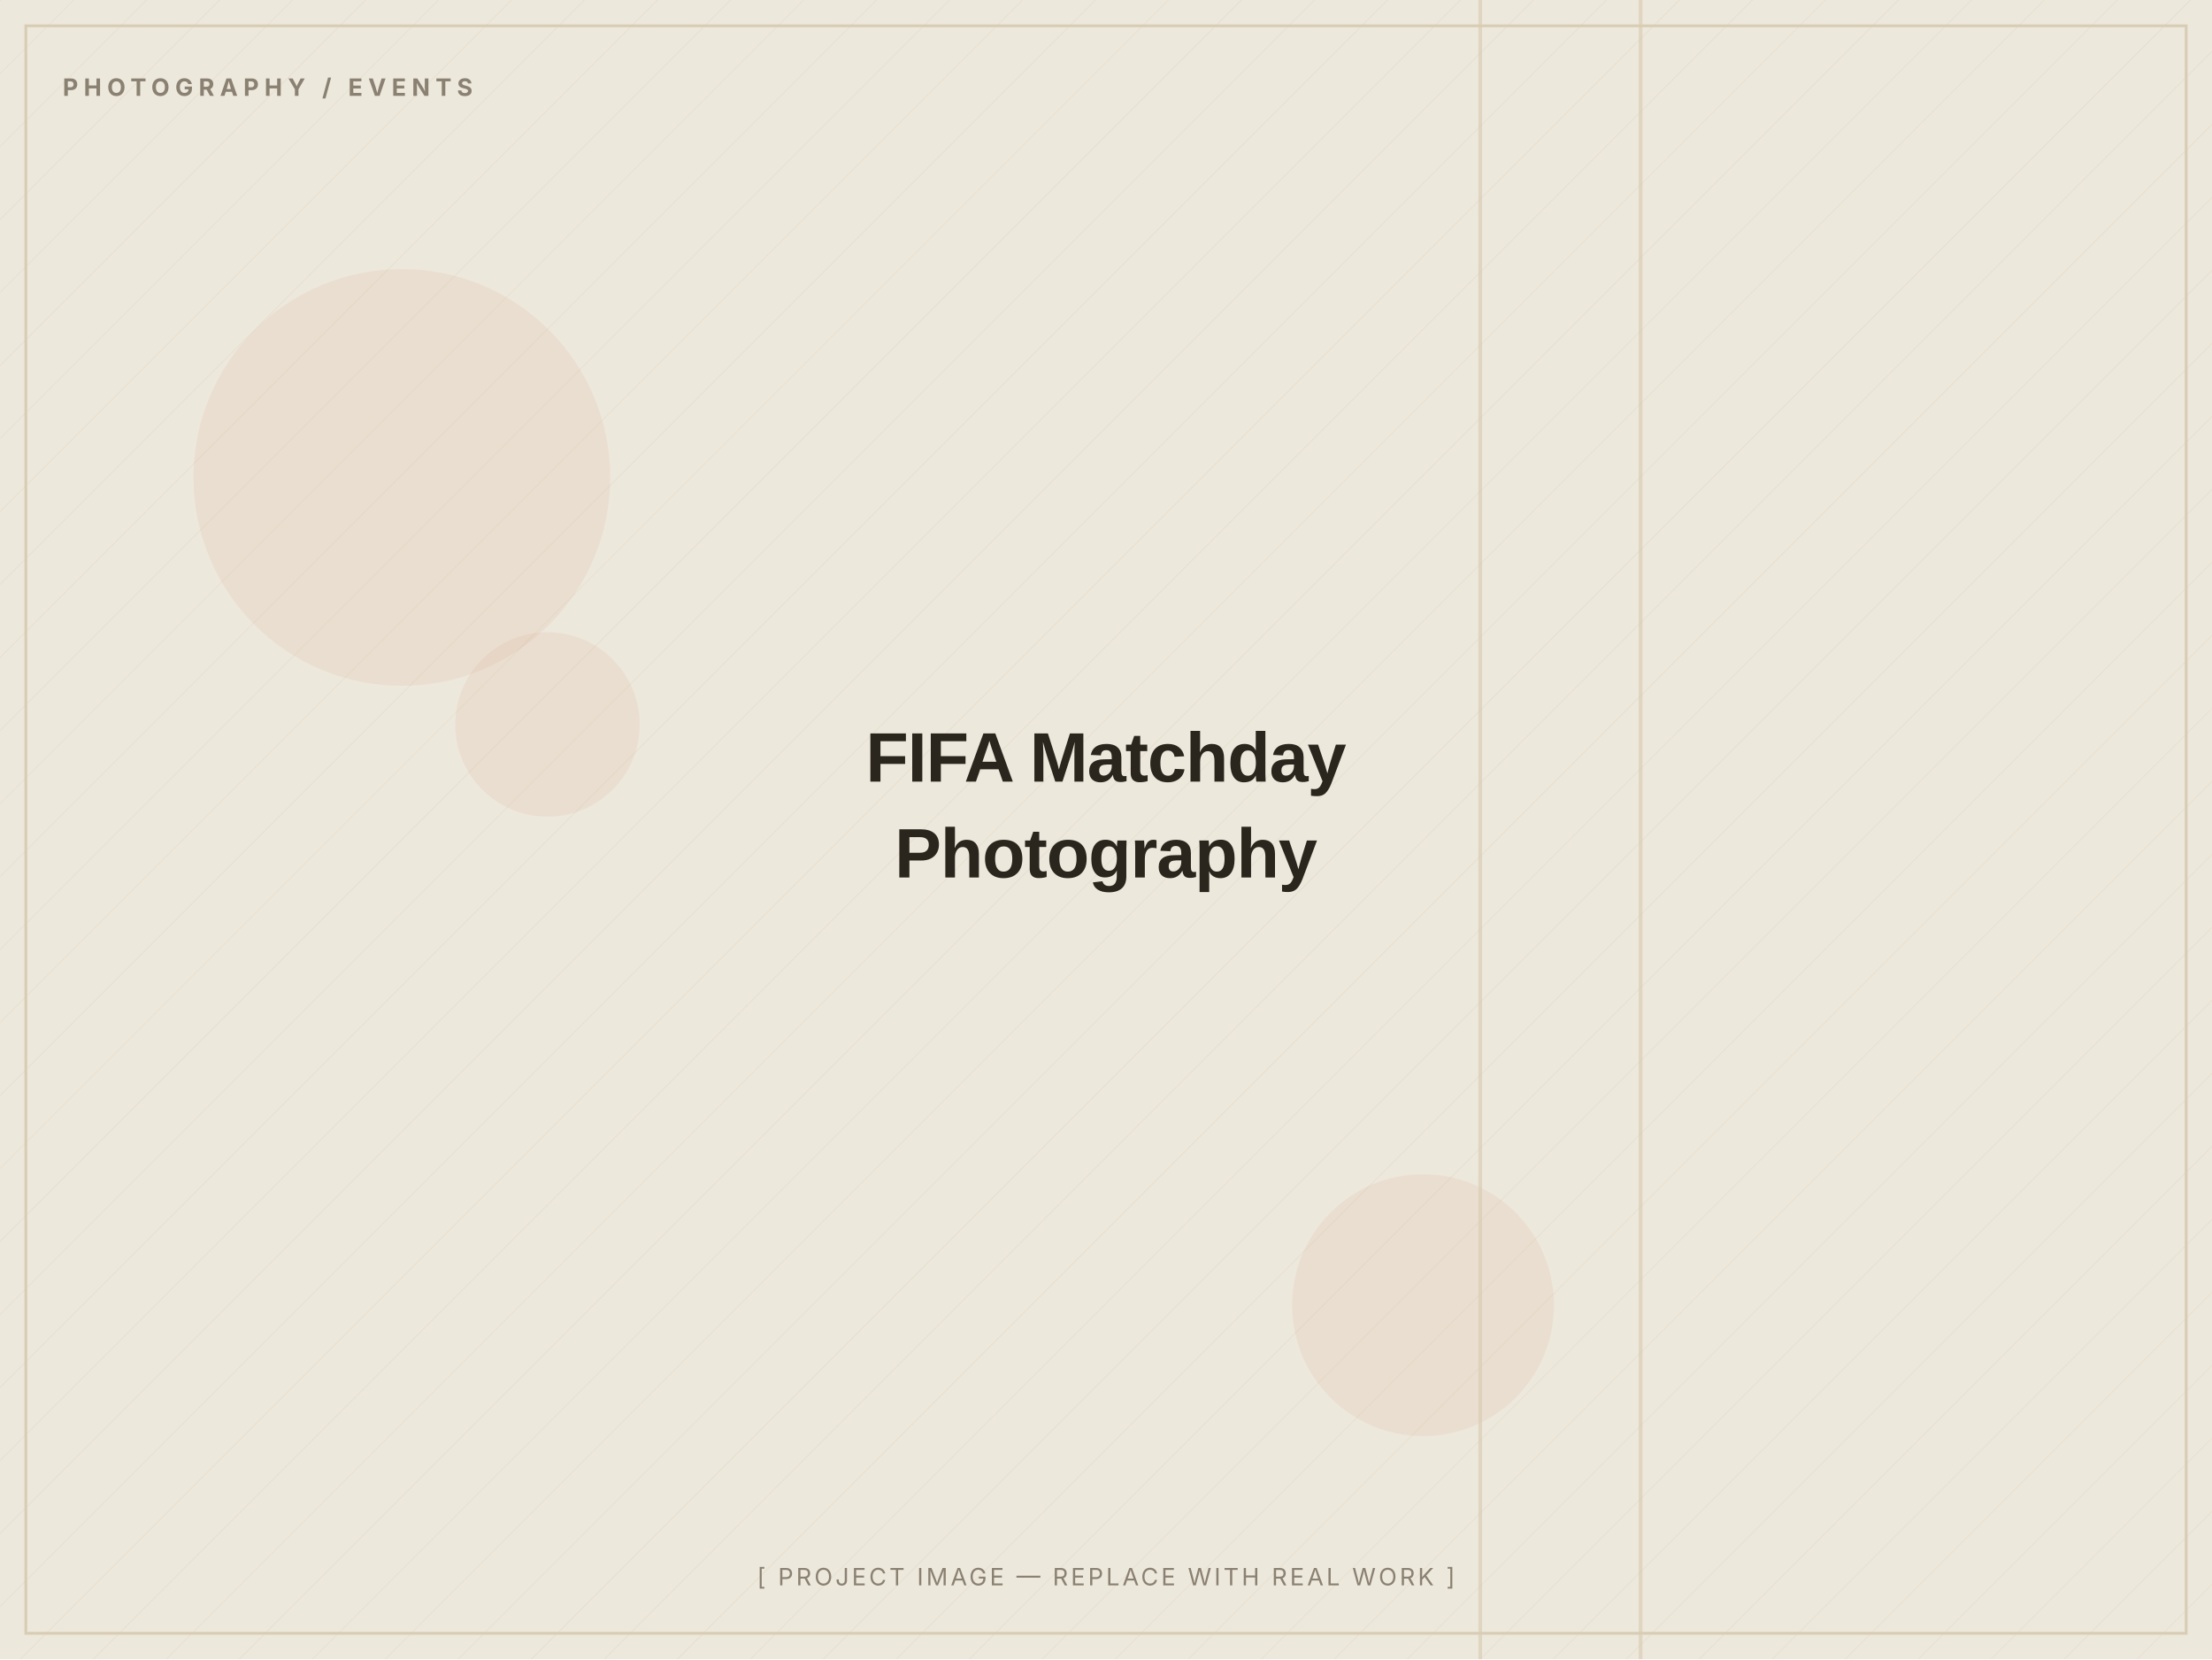
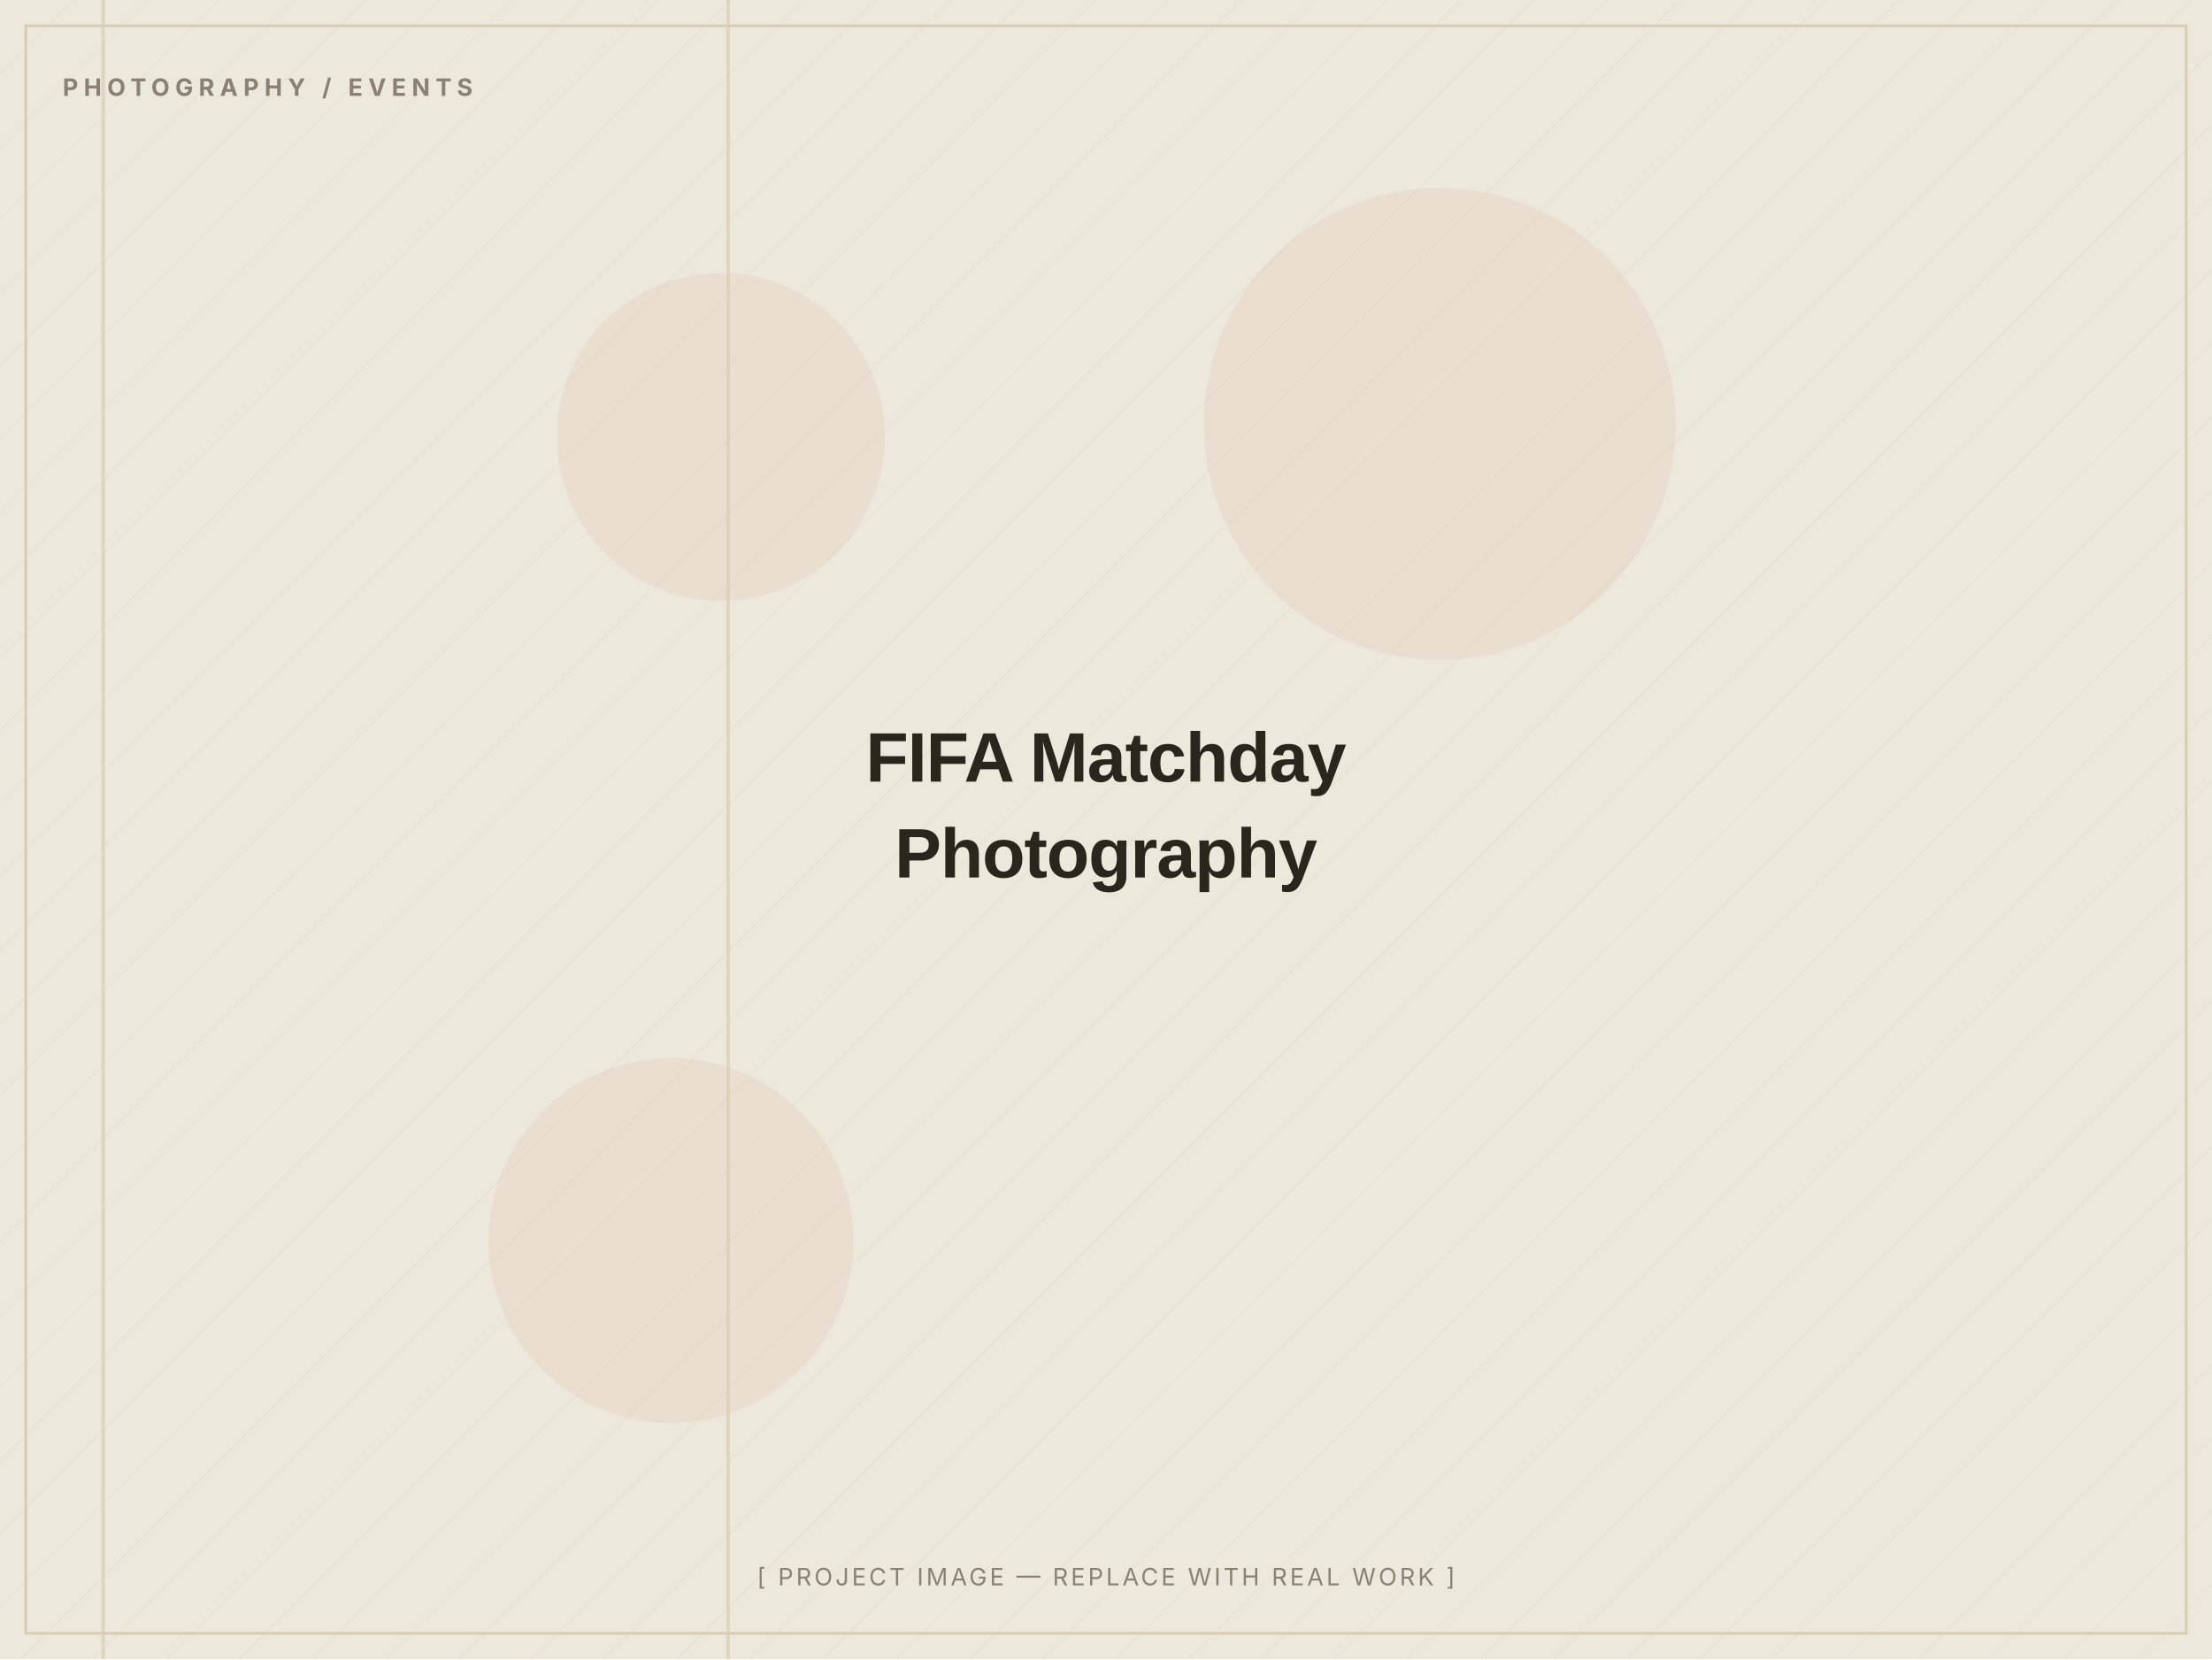
<svg xmlns="http://www.w3.org/2000/svg" width="1200" height="900" viewBox="0 0 1200 900" role="img" aria-label="FIFA Matchday Photography — placeholder image">
  <defs>
    <pattern id="d" width="28" height="28" patternUnits="userSpaceOnUse" patternTransform="rotate(45)">
      <line x1="0" y1="0" x2="0" y2="28" stroke="#D8CDB4" stroke-width="1" opacity="0.5" />
    </pattern>
  </defs>
  <rect width="1200" height="900" fill="#EDE8DC" />
  <rect width="1200" height="900" fill="url(#d)" opacity="0.55" />
-   <circle cx="218" cy="259" r="113" fill="#C2410C" opacity="0.06" />
-   <circle cx="297" cy="393" r="50" fill="#C2410C" opacity="0.06" />
-   <circle cx="772" cy="708" r="71" fill="#C2410C" opacity="0.06" />
-   <rect x="802" y="0" width="2" height="900" fill="#D8CDB4" opacity="0.7" />
-   <rect x="889" y="0" width="2" height="900" fill="#D8CDB4" opacity="0.7" />
+   <circle cx="364" cy="673" r="99" fill="#C2410C" opacity="0.06" />
+   <circle cx="391" cy="237" r="89" fill="#C2410C" opacity="0.06" />
+   <circle cx="781" cy="230" r="128" fill="#C2410C" opacity="0.06" />
+   <rect x="394" y="0" width="2" height="900" fill="#D8CDB4" opacity="0.7" />
+   <rect x="55" y="0" width="2" height="900" fill="#D8CDB4" opacity="0.7" />
  <rect x="14" y="14" width="1172" height="872" fill="none" stroke="#D8CDB4" stroke-width="1.5" />
  <text x="34" y="52" font-family="Inter, Arial, sans-serif" font-weight="700" font-size="13" letter-spacing="3" fill="#8A8172">PHOTOGRAPHY / EVENTS</text>
  <text x="600.0" y="424.0" text-anchor="middle" font-family="Archivo, Arial, sans-serif" font-weight="800" font-size="38" letter-spacing="-0.5" fill="#2A251D">FIFA Matchday</text>
  <text x="600.0" y="476.0" text-anchor="middle" font-family="Archivo, Arial, sans-serif" font-weight="800" font-size="38" letter-spacing="-0.5" fill="#2A251D">Photography</text>
  <text x="600.0" y="860" text-anchor="middle" font-family="Inter, Arial, sans-serif" font-size="13" letter-spacing="1.5" fill="#8A8172">[ PROJECT IMAGE — REPLACE WITH REAL WORK ]</text>
</svg>
